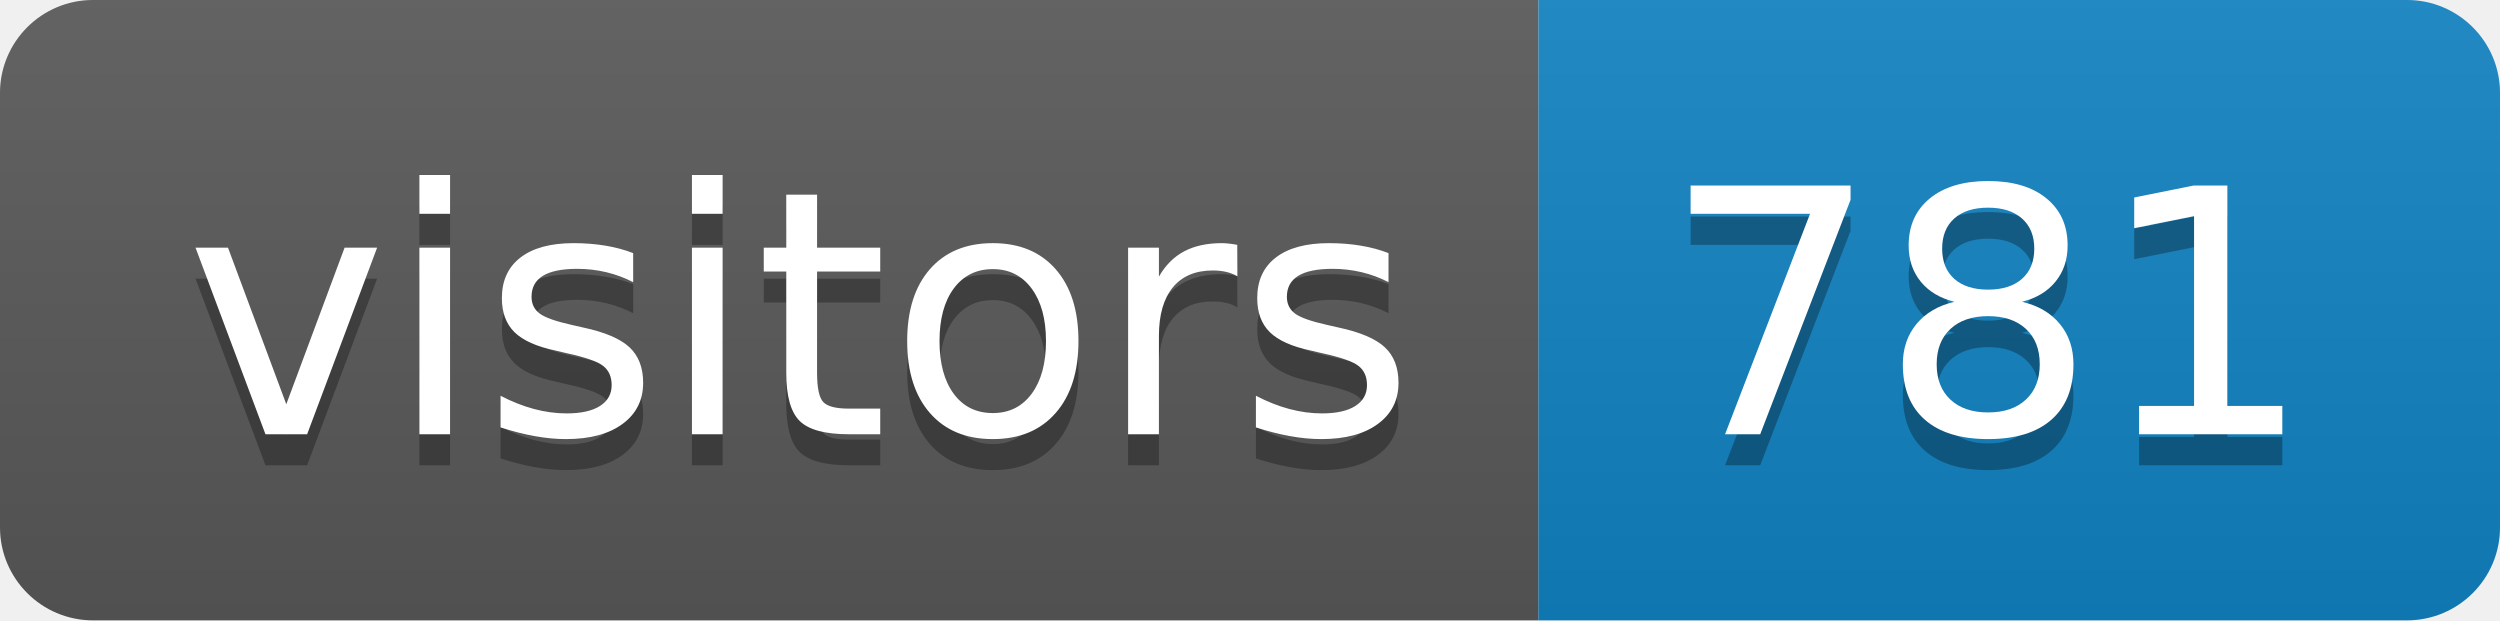
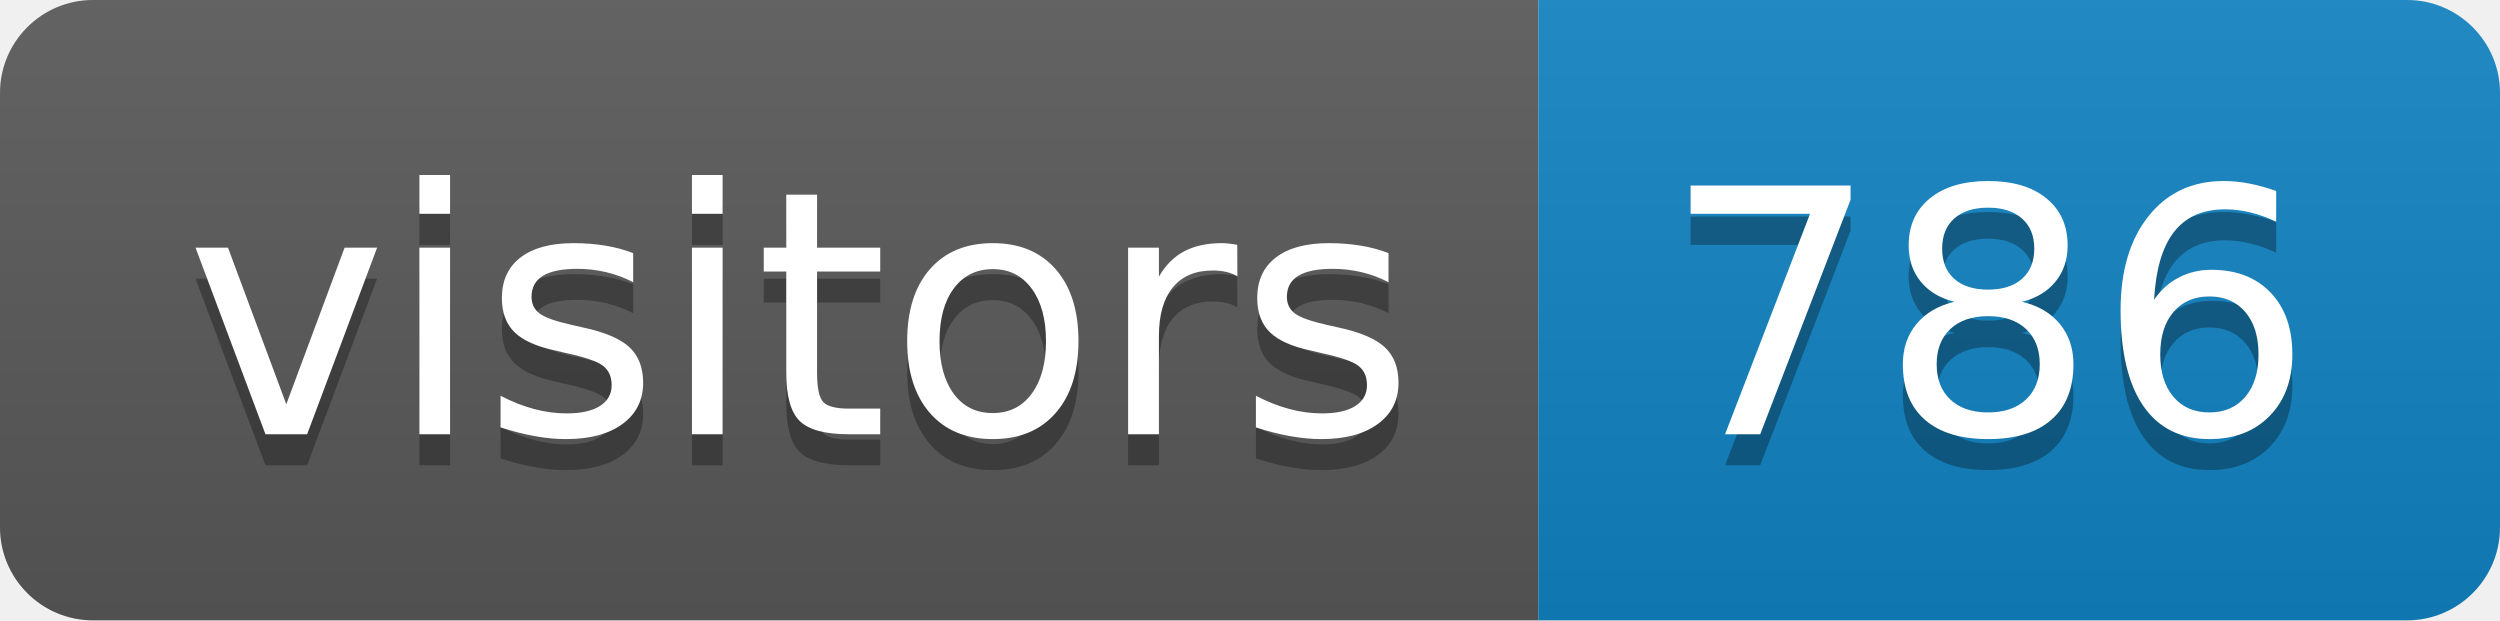
<svg xmlns="http://www.w3.org/2000/svg" height="20" width="80.6">
  <linearGradient id="smooth" x2="0" y2="100%">
    <stop offset="0" stop-color="#bbb" stop-opacity=".1" />
    <stop offset="1" stop-opacity=".1" />
  </linearGradient>
  <clipPath id="round">
    <rect fill="#fff" height="20" rx="3" width="80.6" />
  </clipPath>
  <g clip-path="url(#round)">
    <rect fill="#595959" height="20" width="49.6" />
    <rect fill="#1283c3" height="20" width="31.0" x="49.6" />
    <rect fill="url(#smooth)" height="20" width="80.6" />
  </g>
  <g fill="#fff" font-family="DejaVu Sans,Verdana,Geneva,sans-serif" font-size="110" text-anchor="middle">
    <text fill="#010101" fill-opacity=".3" lengthAdjust="spacing" textLength="396.0" transform="scale(0.1)" x="258.0" y="150">visitors</text>
    <text lengthAdjust="spacing" textLength="396.0" transform="scale(0.1)" x="258.0" y="140">visitors</text>
-     <text fill="#010101" fill-opacity=".3" lengthAdjust="spacing" textLength="210.0" transform="scale(0.1)" x="641.0" y="150">781</text>
-     <text lengthAdjust="spacing" textLength="210.0" transform="scale(0.1)" x="641.0" y="140">781</text>
+     <text fill="#010101" fill-opacity=".3" lengthAdjust="spacing" textLength="210.0" transform="scale(0.1)" x="641.0" y="150">786</text>
+     <text lengthAdjust="spacing" textLength="210.0" transform="scale(0.1)" x="641.0" y="140">786</text>
  </g>
</svg>
